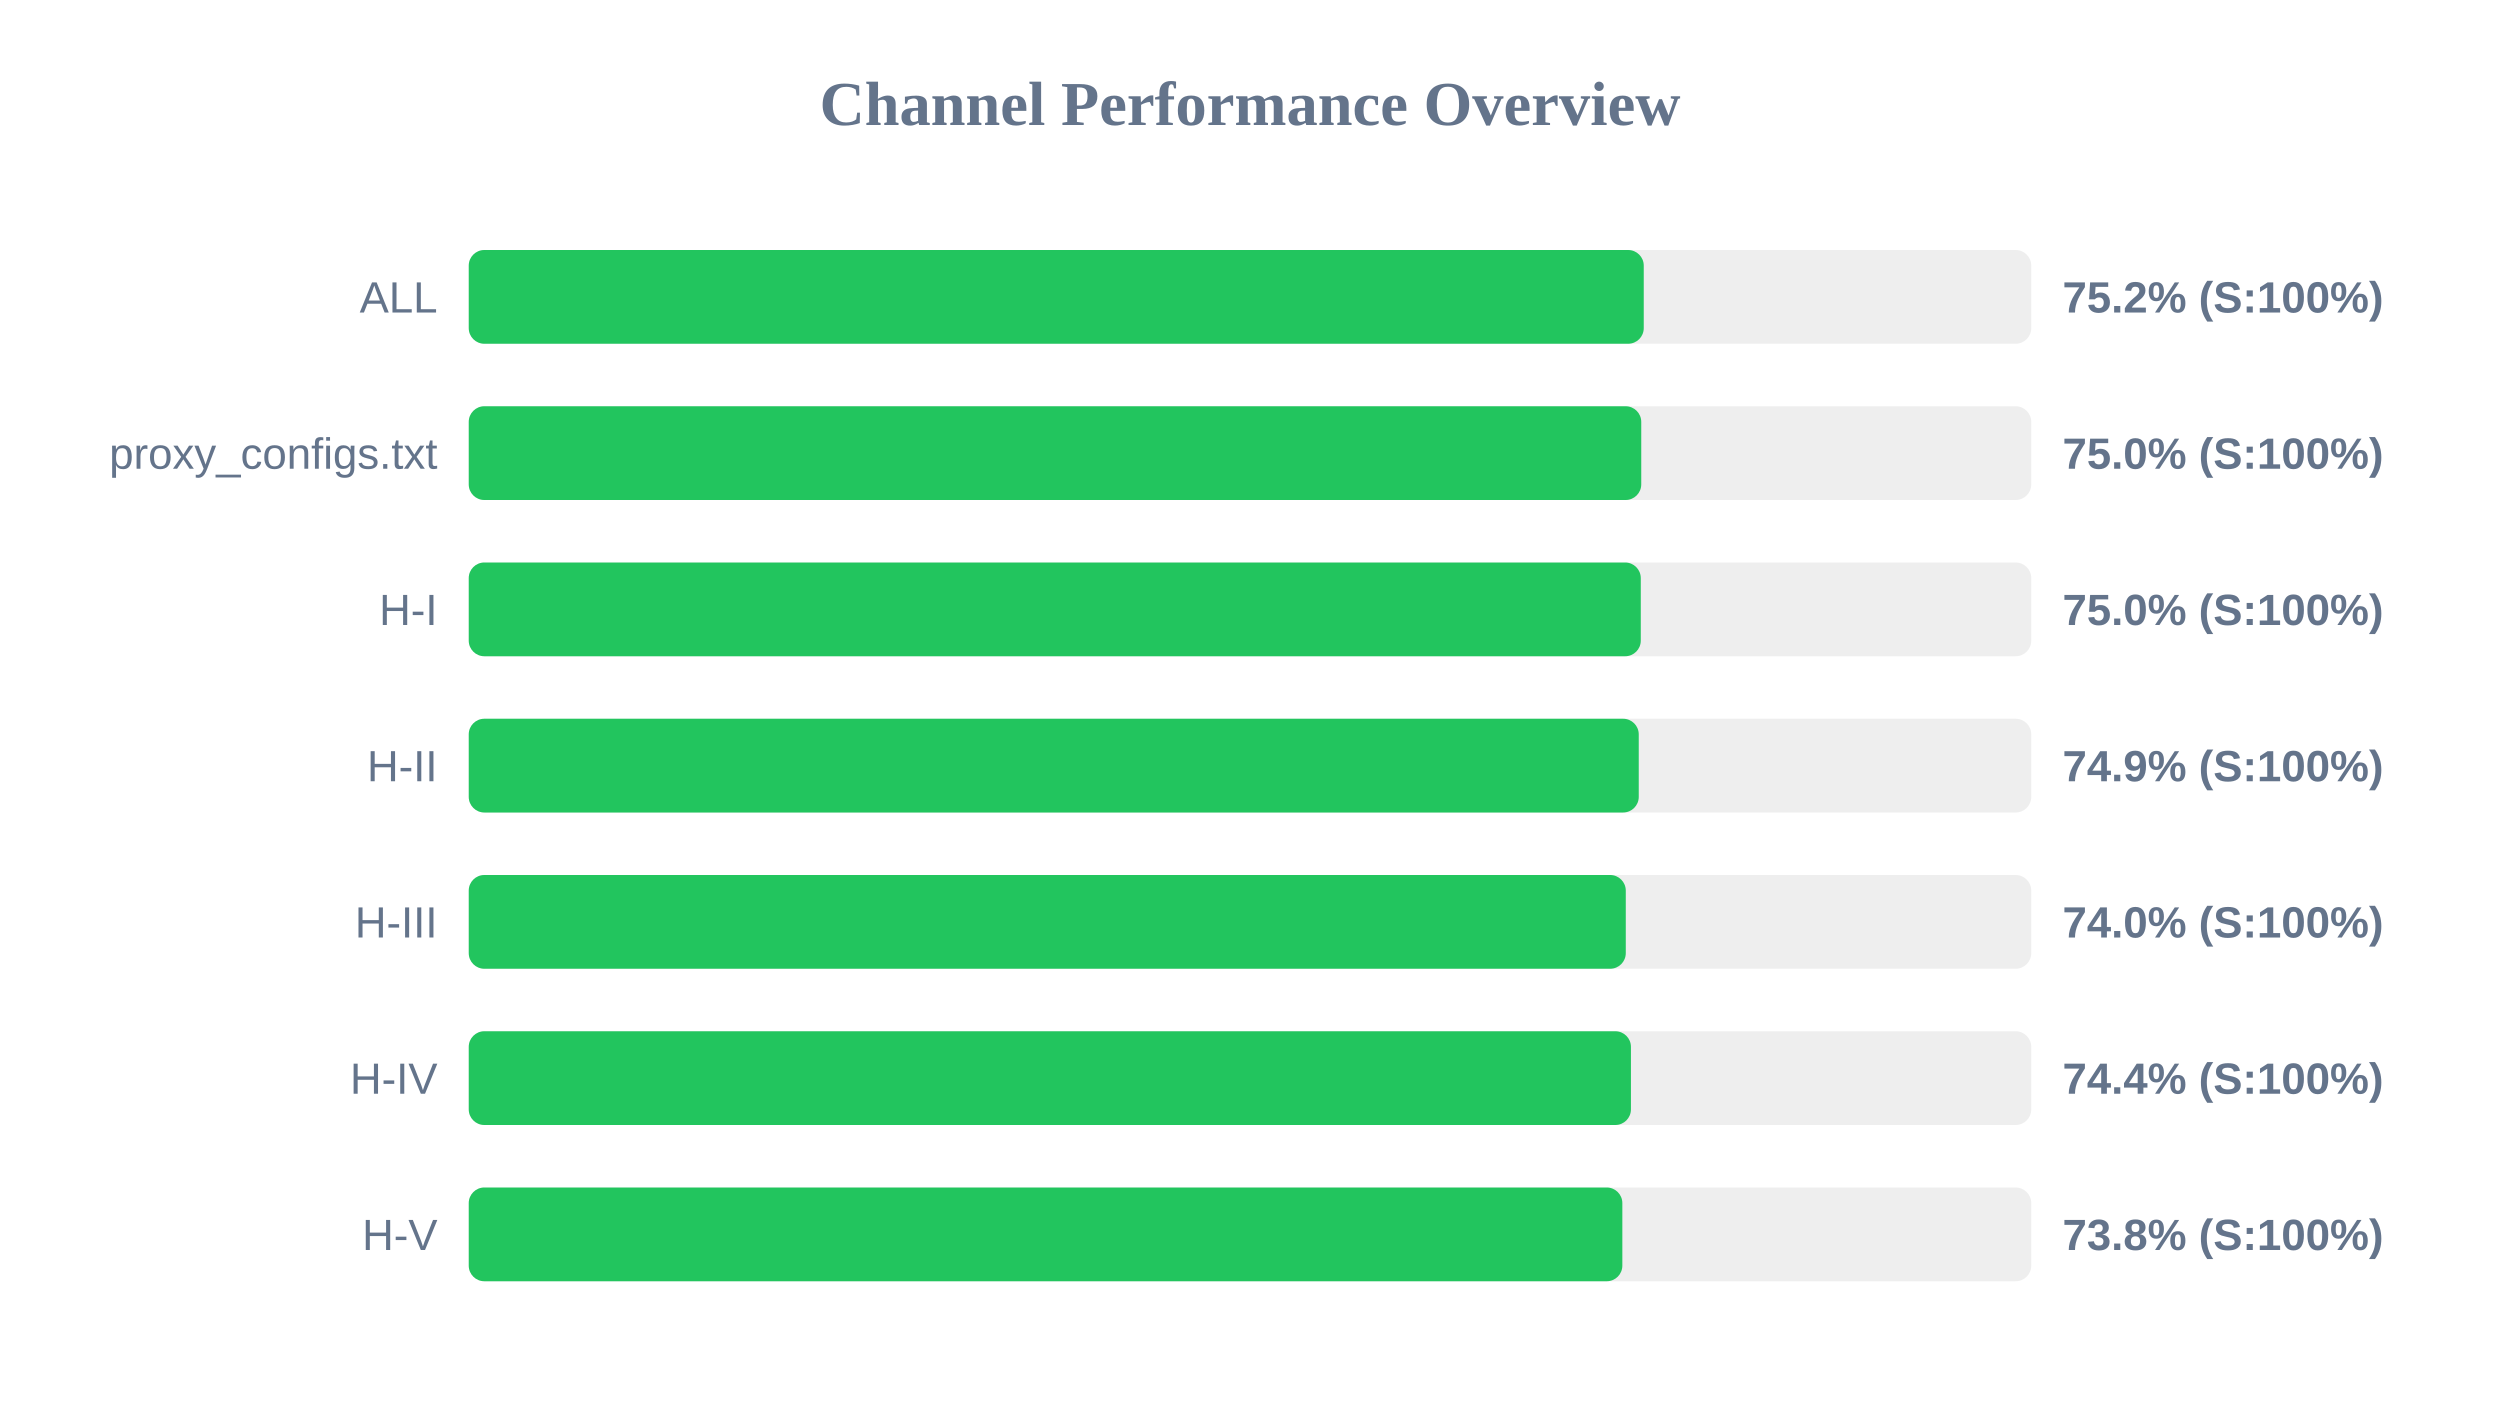
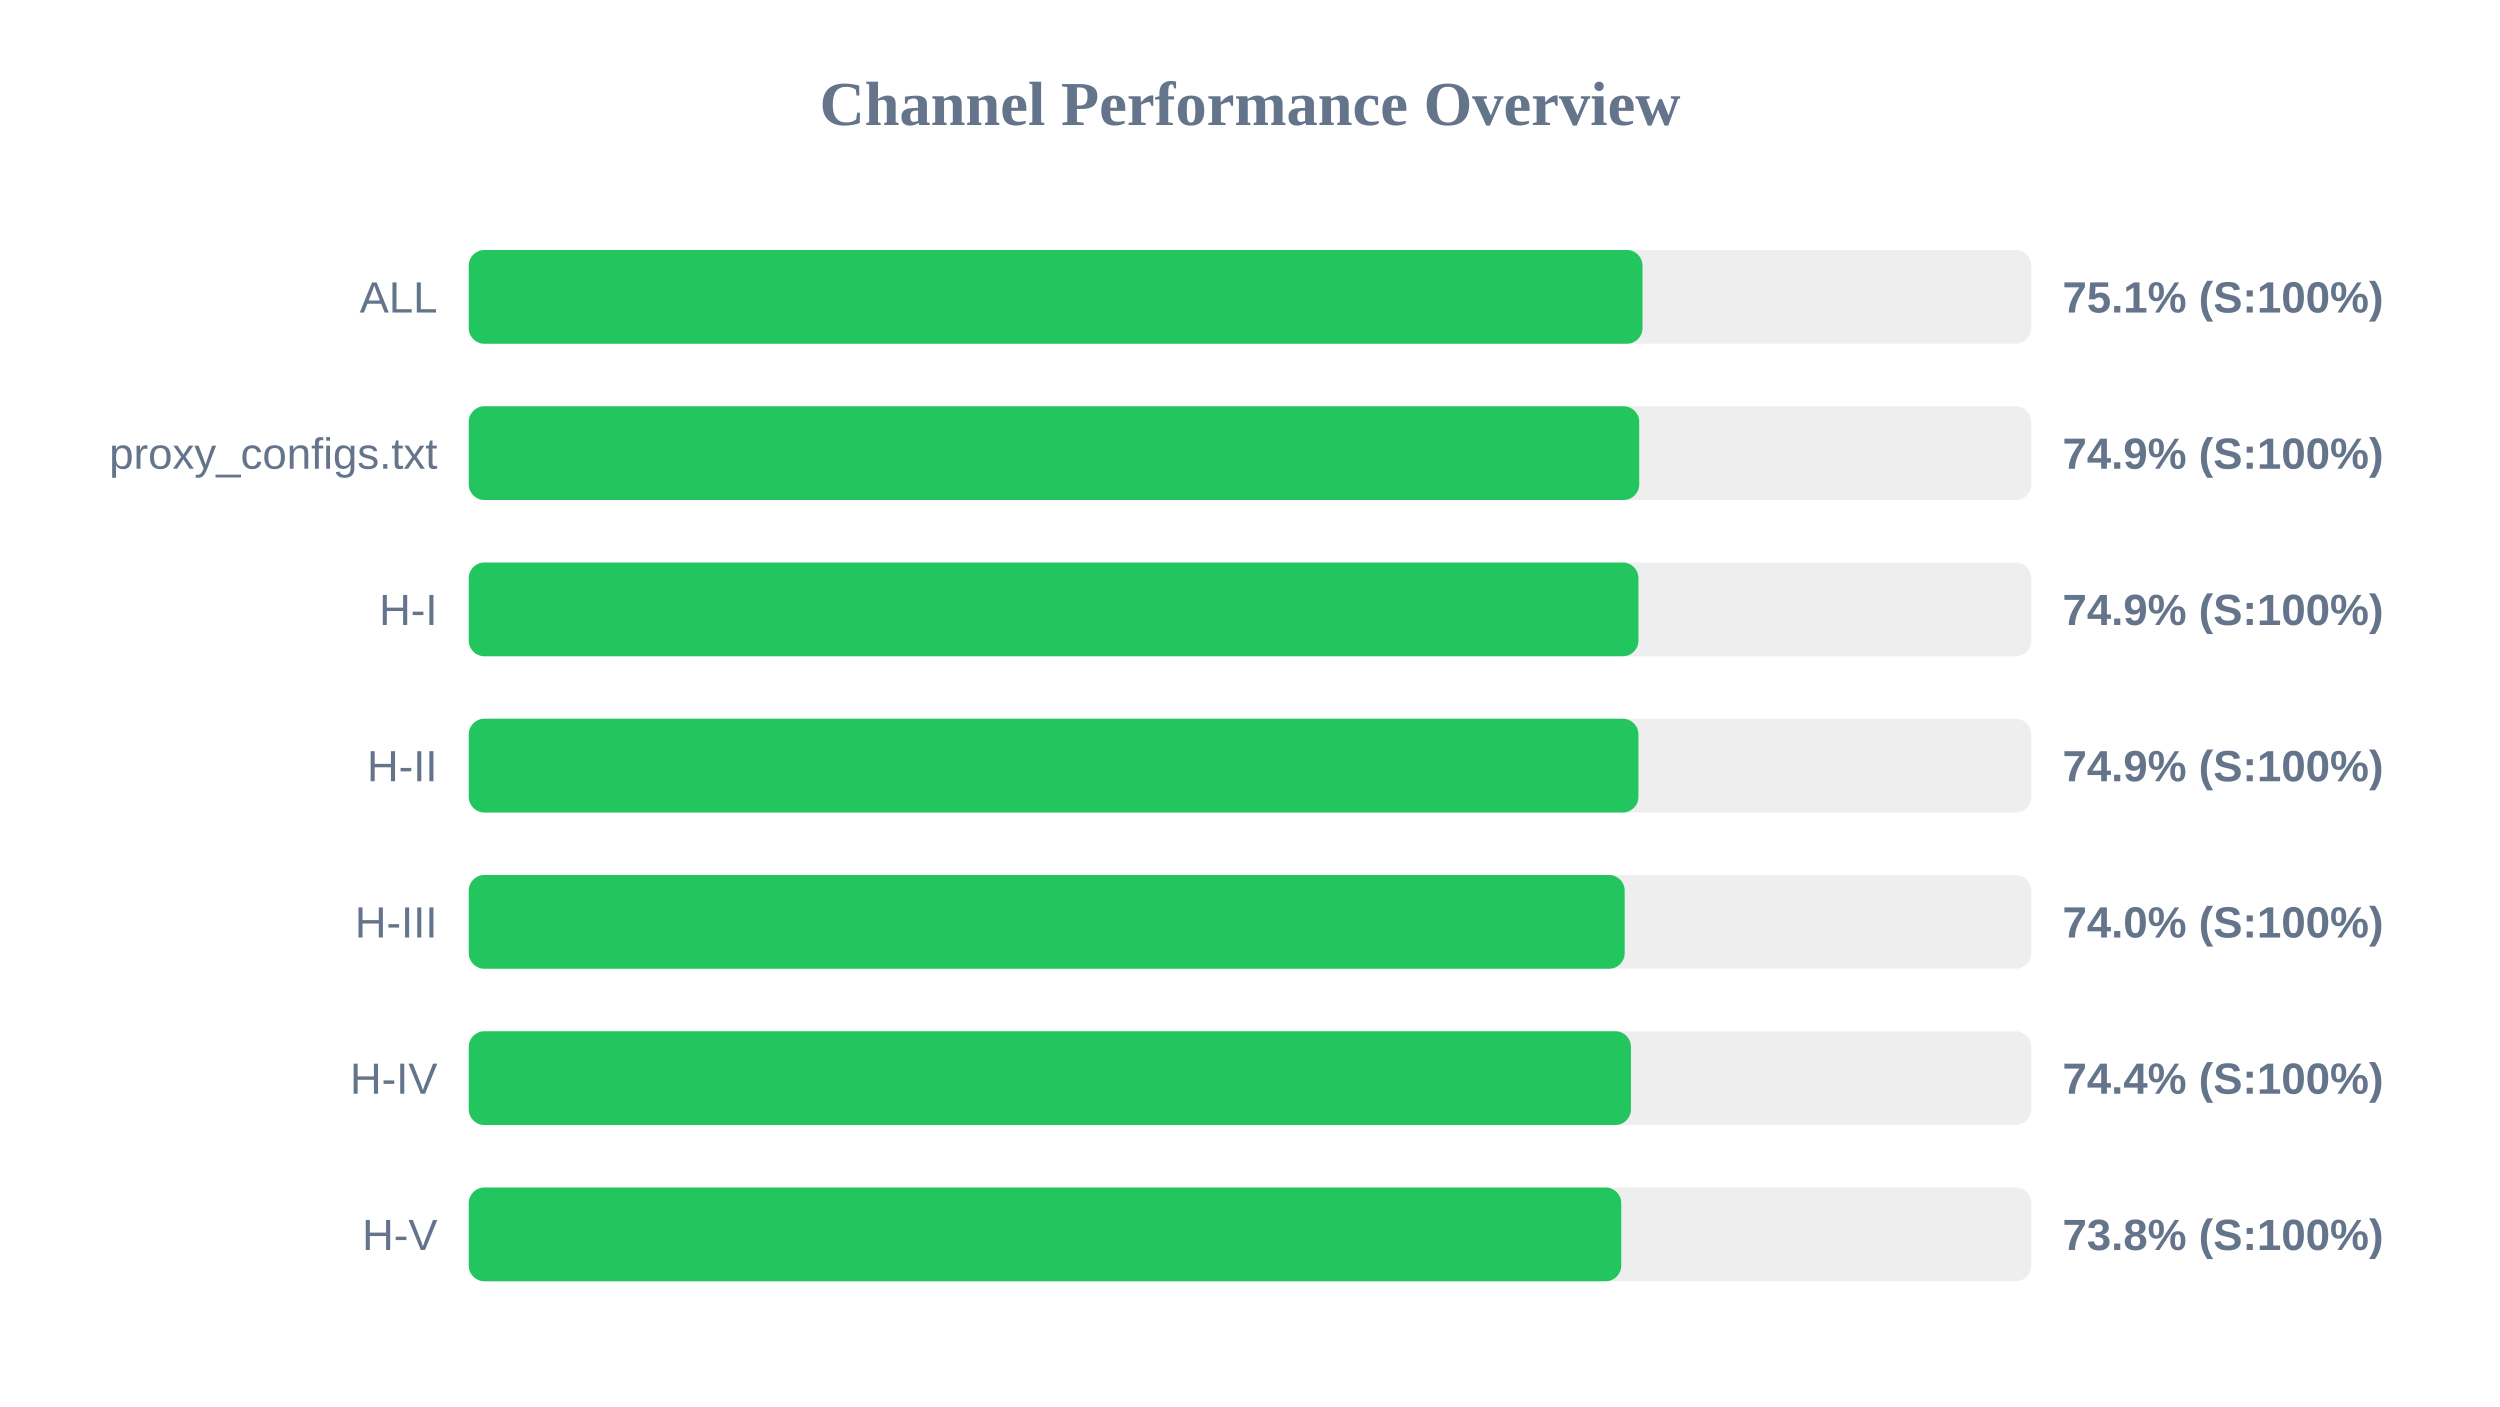
<svg xmlns="http://www.w3.org/2000/svg" width="800" height="450" version="1.1">
  <style>
        .row { font: 14px Arial; fill: #64748b; }
        .score { font: bold 14px Arial; fill: #64748b; }
    </style>
  <text x="400" y="40" text-anchor="middle" font-size="20px" font-weight="bold" fill="#64748b">Channel Performance Overview</text>
  <rect x="150" y="80" width="500" height="30" fill="#eee" rx="5" />
-   <rect x="150" y="80" width="376.0" height="30" fill="#22c55e" rx="5" />
+   <rect x="150" y="80" width="375.6" height="30" fill="#22c55e" rx="5" />
  <text x="140" y="100" text-anchor="end" class="row">ALL</text>
-   <text x="660" y="100" text-anchor="start" class="score">75.2% (S:100%)</text>
+   <text x="660" y="100" text-anchor="start" class="score">75.1% (S:100%)</text>
  <rect x="150" y="130" width="500" height="30" fill="#eee" rx="5" />
-   <rect x="150" y="130" width="375.2" height="30" fill="#22c55e" rx="5" />
+   <rect x="150" y="130" width="374.55" height="30" fill="#22c55e" rx="5" />
  <text x="140" y="150" text-anchor="end" class="row">proxy_configs.txt</text>
-   <text x="660" y="150" text-anchor="start" class="score">75.0% (S:100%)</text>
+   <text x="660" y="150" text-anchor="start" class="score">74.9% (S:100%)</text>
  <rect x="150" y="180" width="500" height="30" fill="#eee" rx="5" />
-   <rect x="150" y="180" width="375.05" height="30" fill="#22c55e" rx="5" />
+   <rect x="150" y="180" width="374.3" height="30" fill="#22c55e" rx="5" />
  <text x="140" y="200" text-anchor="end" class="row">H-I</text>
-   <text x="660" y="200" text-anchor="start" class="score">75.0% (S:100%)</text>
+   <text x="660" y="200" text-anchor="start" class="score">74.9% (S:100%)</text>
  <rect x="150" y="230" width="500" height="30" fill="#eee" rx="5" />
-   <rect x="150" y="230" width="374.4" height="30" fill="#22c55e" rx="5" />
+   <rect x="150" y="230" width="374.3" height="30" fill="#22c55e" rx="5" />
  <text x="140" y="250" text-anchor="end" class="row">H-II</text>
  <text x="660" y="250" text-anchor="start" class="score">74.9% (S:100%)</text>
  <rect x="150" y="280" width="500" height="30" fill="#eee" rx="5" />
-   <rect x="150" y="280" width="370.25" height="30" fill="#22c55e" rx="5" />
+   <rect x="150" y="280" width="369.9" height="30" fill="#22c55e" rx="5" />
  <text x="140" y="300" text-anchor="end" class="row">H-III</text>
  <text x="660" y="300" text-anchor="start" class="score">74.0% (S:100%)</text>
  <rect x="150" y="330" width="500" height="30" fill="#eee" rx="5" />
  <rect x="150" y="330" width="371.9" height="30" fill="#22c55e" rx="5" />
  <text x="140" y="350" text-anchor="end" class="row">H-IV</text>
  <text x="660" y="350" text-anchor="start" class="score">74.4% (S:100%)</text>
  <rect x="150" y="380" width="500" height="30" fill="#eee" rx="5" />
-   <rect x="150" y="380" width="369.15" height="30" fill="#22c55e" rx="5" />
+   <rect x="150" y="380" width="368.8" height="30" fill="#22c55e" rx="5" />
  <text x="140" y="400" text-anchor="end" class="row">H-V</text>
  <text x="660" y="400" text-anchor="start" class="score">73.8% (S:100%)</text>
</svg>
